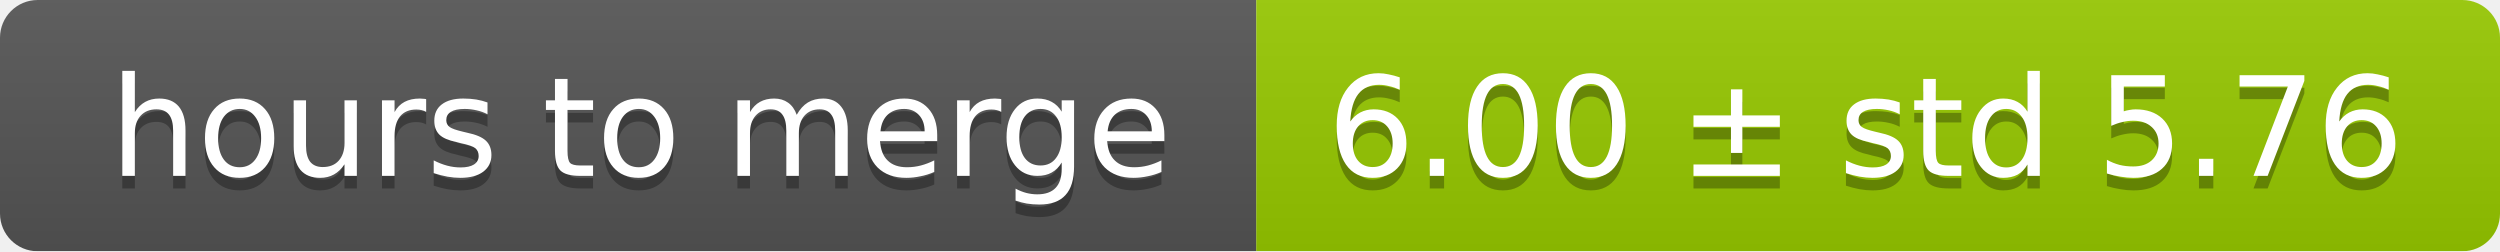
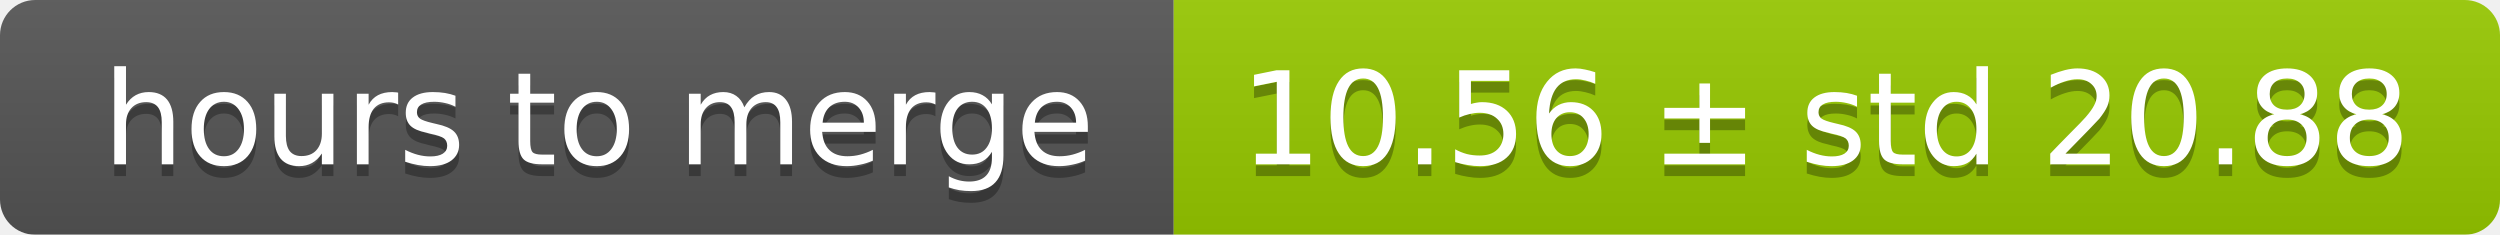
- <svg xmlns="http://www.w3.org/2000/svg" width="199" height="20">
+ <svg xmlns="http://www.w3.org/2000/svg" width="213" height="20">
  <linearGradient id="smooth" x2="0" y2="100%">
    <stop offset="0" stop-color="#bbb" stop-opacity=".1" />
    <stop offset="1" stop-opacity=".1" />
  </linearGradient>
  <mask id="round">
-     <rect width="199" height="20" rx="3" fill="#fff" />
+     <rect width="213" height="20" rx="3" fill="#fff" />
  </mask>
  <g mask="url(#round)">
    <rect width="100" height="20" fill="#555" />
-     <rect x="100" width="99" height="20" fill="#97ca00" />
-     <rect width="199" height="20" fill="url(#smooth)" />
+     <rect x="100" width="113" height="20" fill="#97ca00" />
+     <rect width="213" height="20" fill="url(#smooth)" />
  </g>
  <g fill="#fff" text-anchor="middle" font-family="DejaVu Sans,Verdana,Geneva,sans-serif" font-size="11">
    <text x="51" y="15" fill="#010101" fill-opacity=".3">hours to merge</text>
    <text x="51" y="14">hours to merge</text>
-     <text x="148.5" y="15" fill="#010101" fill-opacity=".3">6.00 ± std 5.76</text>
-     <text x="148.5" y="14">6.00 ± std 5.76</text>
+     <text x="155.5" y="15" fill="#010101" fill-opacity=".3">10.56 ± std 20.88</text>
+     <text x="155.5" y="14">10.56 ± std 20.88</text>
  </g>
</svg>
